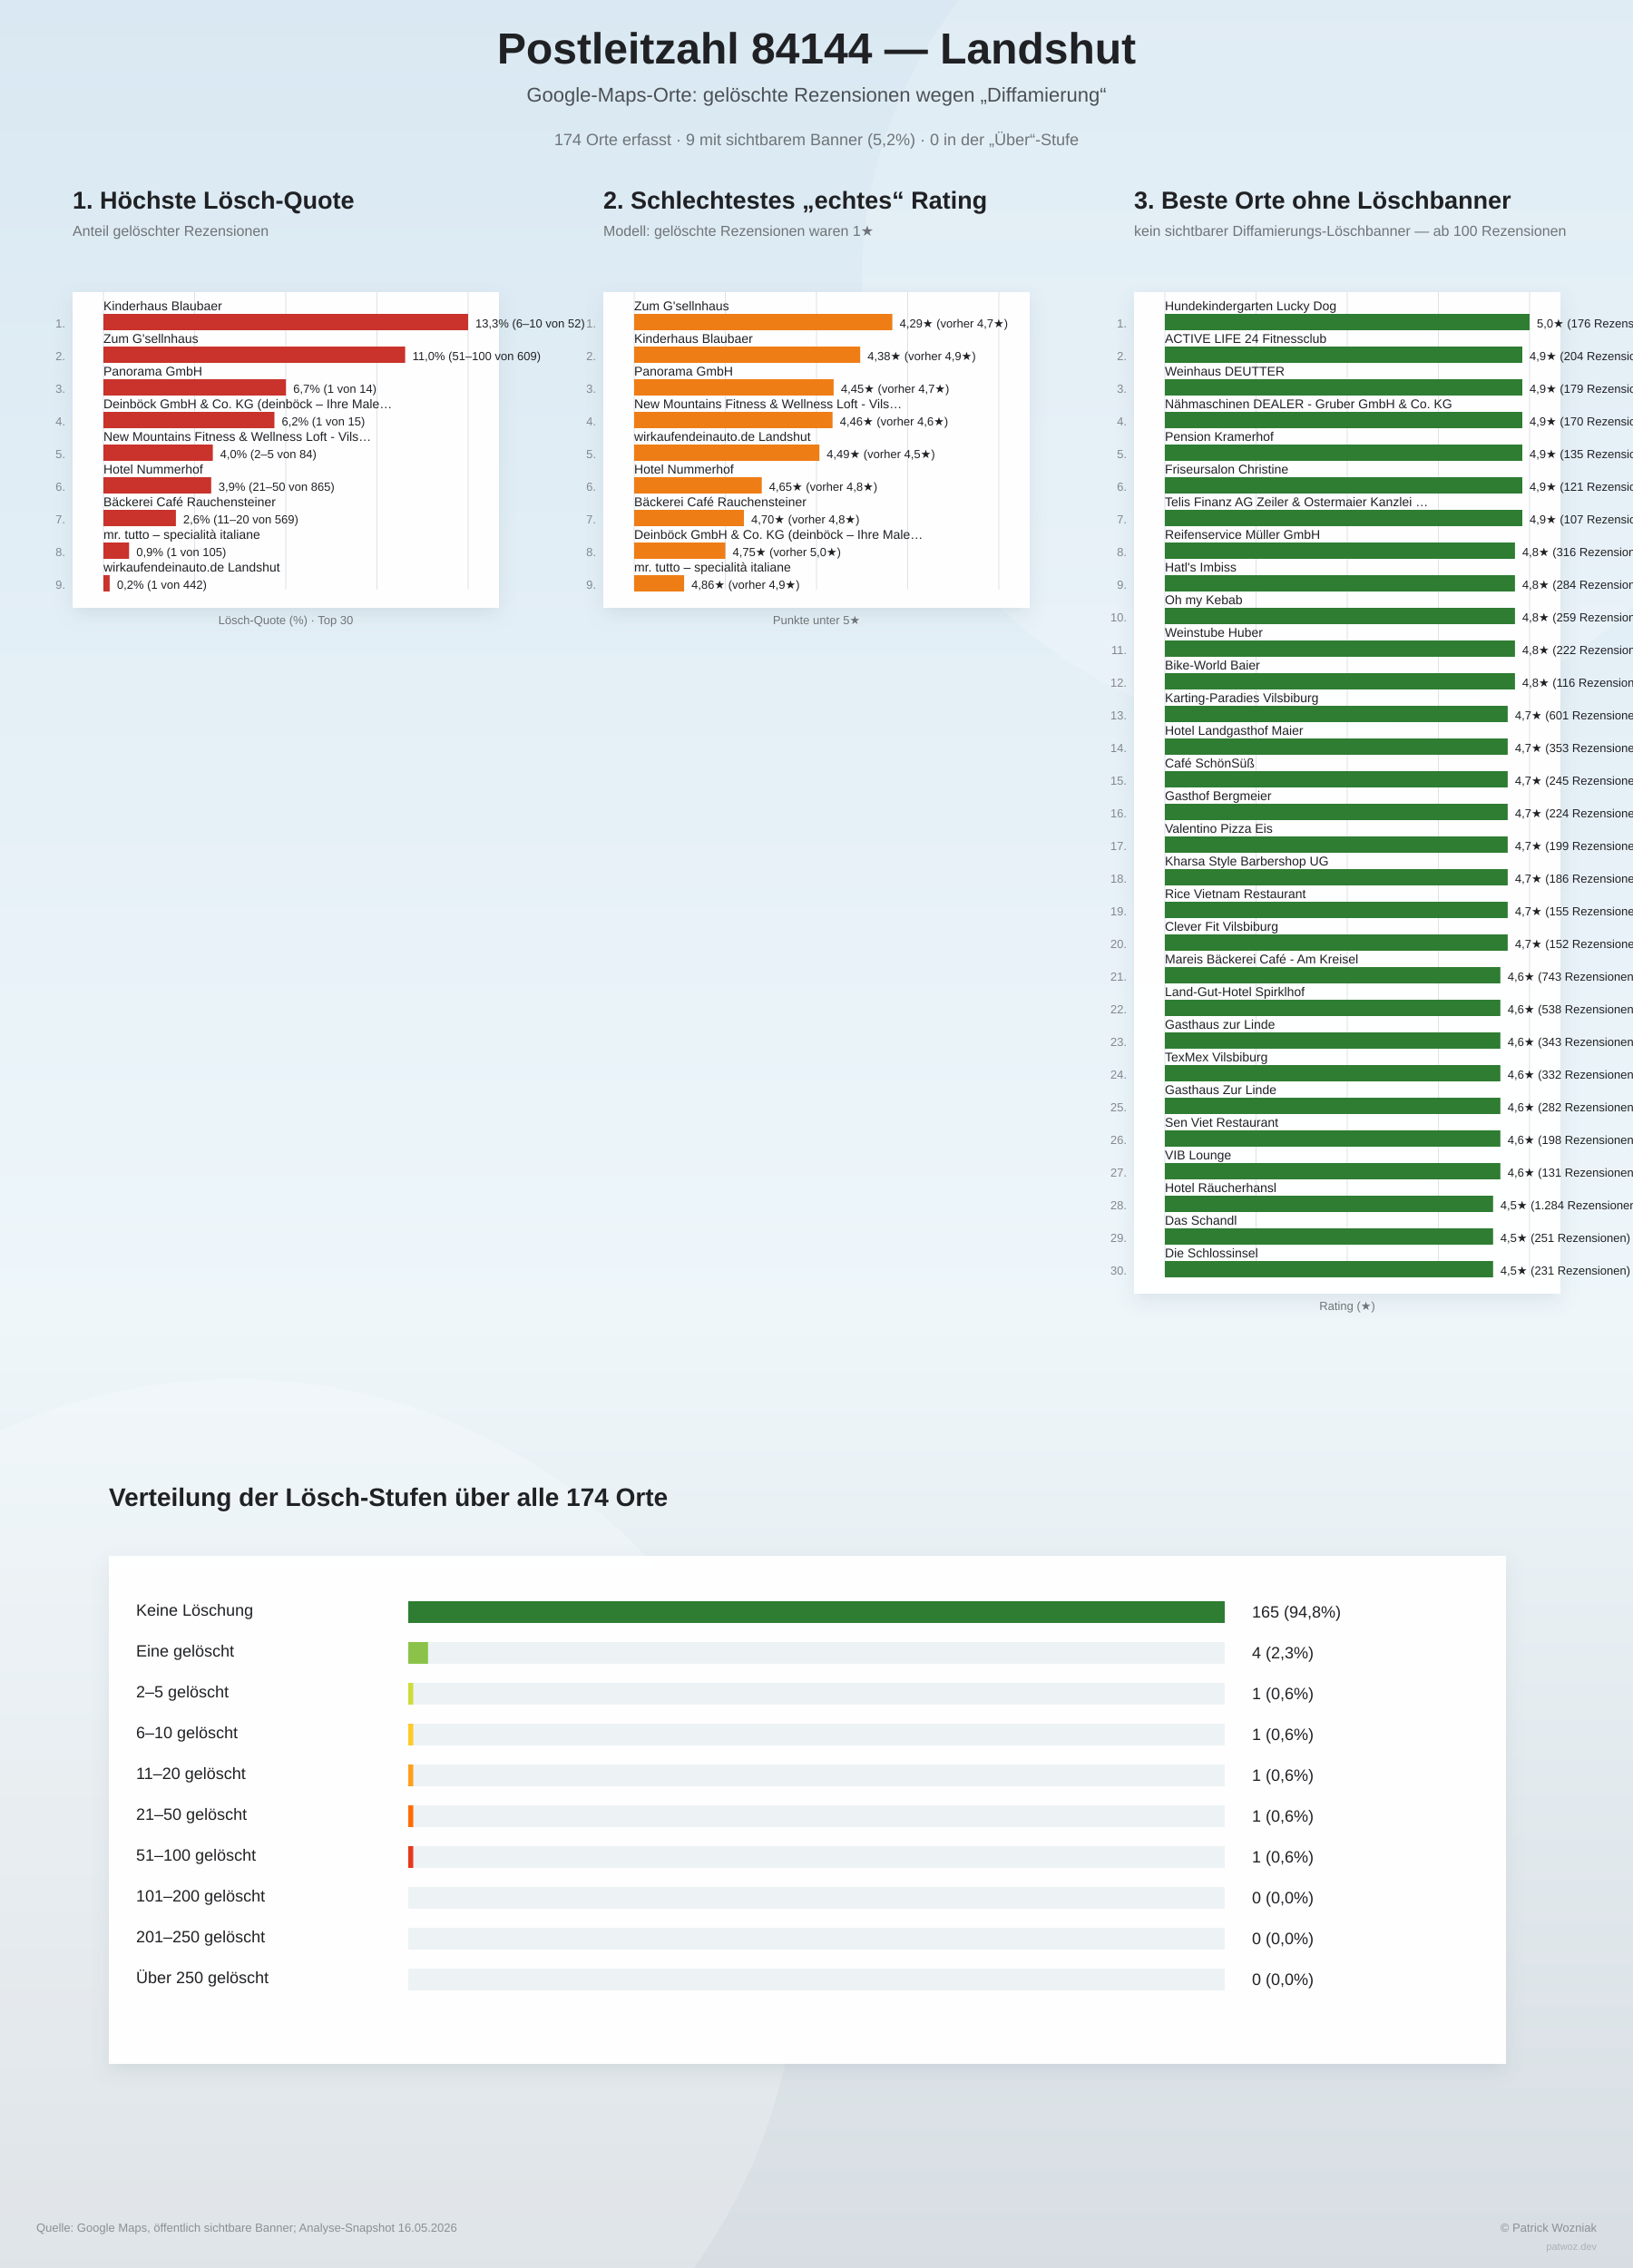
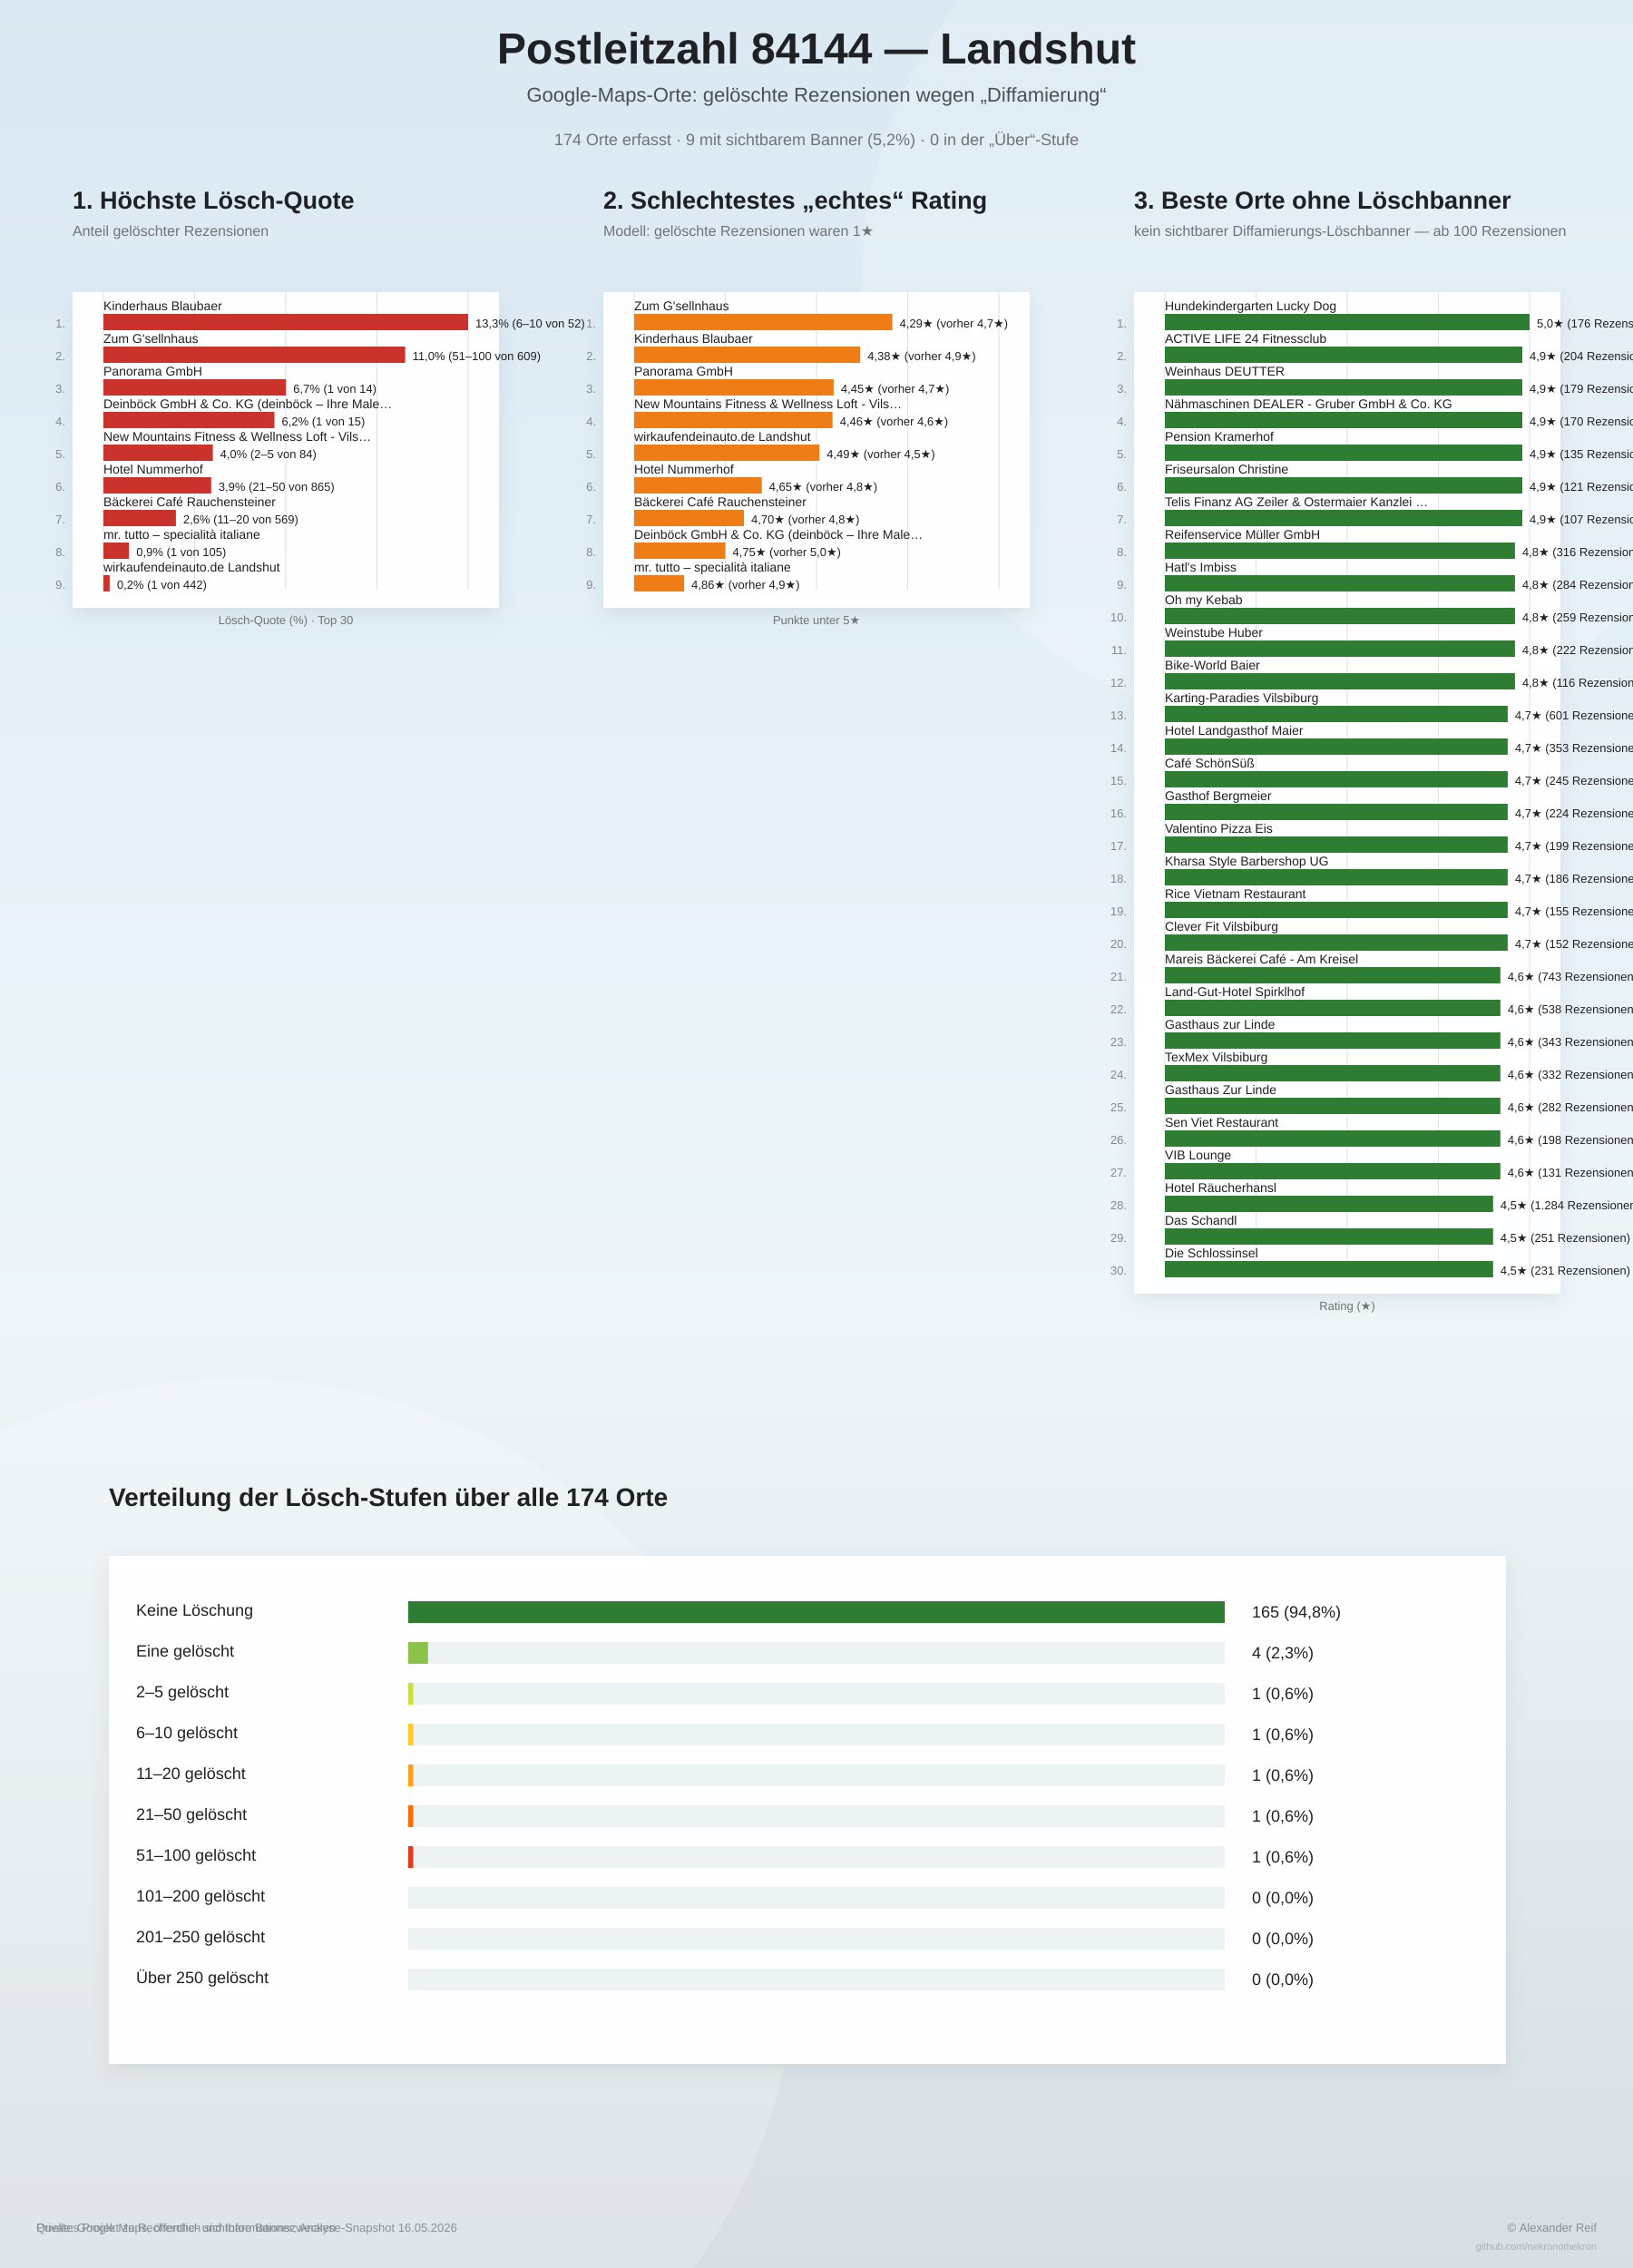
<svg xmlns="http://www.w3.org/2000/svg" width="1800" height="2500" viewBox="0 0 1800 2500">
  <defs>
    <linearGradient id="bg" x1="0" y1="0" x2="0" y2="1">
      <stop offset="0%" stop-color="#d9e8f2" />
      <stop offset="58%" stop-color="#eef6fa" />
      <stop offset="100%" stop-color="#d7dde2" />
    </linearGradient>
    <filter id="softShadow" x="-10%" y="-10%" width="120%" height="120%">
      <feDropShadow dx="0" dy="8" stdDeviation="10" flood-color="#6d7f8a" flood-opacity="0.16" />
    </filter>
  </defs>
  <rect width="100%" height="100%" fill="url(#bg)" />
  <circle cx="1450" cy="310" r="500" fill="#ffffff" opacity="0.18" />
  <circle cx="260" cy="2140" r="620" fill="#ffffff" opacity="0.20" />
  <text x="900" y="70" text-anchor="middle" font-family="Arial, sans-serif" font-size="48" font-weight="800" fill="#202124">Postleitzahl 84144 — Landshut</text>
  <text x="900" y="112" text-anchor="middle" font-family="Arial, sans-serif" font-size="22" fill="#4b5055">Google-Maps-Orte: gelöschte Rezensionen wegen „Diffamierung“</text>
  <text x="900" y="160" text-anchor="middle" font-family="Arial, sans-serif" font-size="18" fill="#6f7377">174 Orte erfasst · 9 mit sichtbarem Banner (5,2%) · 0 in der „Über“-Stufe</text>
  <g>
    <text x="80" y="230" font-family="Arial, sans-serif" font-size="27" font-weight="800" fill="#202124">1. Höchste Lösch-Quote</text>
    <text x="80" y="260" font-family="Arial, sans-serif" font-size="16" fill="#6f7377">Anteil gelöschter Rezensionen</text>
    <rect x="80" y="322" width="470" height="348" fill="#ffffff" opacity="0.96" filter="url(#softShadow)" />
    <line x1="114.0" y1="322" x2="114.0" y2="650.0" stroke="#dde3e8" stroke-width="1" />
    <line x1="214.5" y1="322" x2="214.5" y2="650.0" stroke="#dde3e8" stroke-width="1" />
    <line x1="315.0" y1="322" x2="315.0" y2="650.0" stroke="#dde3e8" stroke-width="1" />
    <line x1="415.5" y1="322" x2="415.5" y2="650.0" stroke="#dde3e8" stroke-width="1" />
    <line x1="516.0" y1="322" x2="516.0" y2="650.0" stroke="#dde3e8" stroke-width="1" />
    <text x="72" y="361.0" text-anchor="end" font-family="Arial, sans-serif" font-size="13" fill="#83888d">1.</text>
    <text x="114" y="342.0" font-family="Arial, sans-serif" font-size="14" fill="#202124">Kinderhaus Blaubaer</text>
    <rect x="114" y="346.0" width="402.0" height="18" fill="#c9332c" />
    <text x="524.0" y="361.0" font-family="Arial, sans-serif" font-size="13" fill="#202124">13,3%  (6–10 von 52)</text>
    <text x="72" y="397.0" text-anchor="end" font-family="Arial, sans-serif" font-size="13" fill="#83888d">2.</text>
    <text x="114" y="378.0" font-family="Arial, sans-serif" font-size="14" fill="#202124">Zum G'sellnhaus</text>
    <rect x="114" y="382.0" width="332.6" height="18" fill="#c9332c" />
    <text x="454.6" y="397.0" font-family="Arial, sans-serif" font-size="13" fill="#202124">11,0%  (51–100 von 609)</text>
    <text x="72" y="433.0" text-anchor="end" font-family="Arial, sans-serif" font-size="13" fill="#83888d">3.</text>
    <text x="114" y="414.0" font-family="Arial, sans-serif" font-size="14" fill="#202124">Panorama GmbH</text>
    <rect x="114" y="418.0" width="201.2" height="18" fill="#c9332c" />
    <text x="323.2" y="433.0" font-family="Arial, sans-serif" font-size="13" fill="#202124">6,7%  (1 von 14)</text>
    <text x="72" y="469.0" text-anchor="end" font-family="Arial, sans-serif" font-size="13" fill="#83888d">4.</text>
    <text x="114" y="450.0" font-family="Arial, sans-serif" font-size="14" fill="#202124">Deinböck GmbH &amp; Co. KG (deinböck – Ihre Male…</text>
    <rect x="114" y="454.0" width="188.5" height="18" fill="#c9332c" />
    <text x="310.5" y="469.0" font-family="Arial, sans-serif" font-size="13" fill="#202124">6,2%  (1 von 15)</text>
    <text x="72" y="505.0" text-anchor="end" font-family="Arial, sans-serif" font-size="13" fill="#83888d">5.</text>
    <text x="114" y="486.0" font-family="Arial, sans-serif" font-size="14" fill="#202124">New Mountains Fitness &amp; Wellness Loft - Vils…</text>
    <rect x="114" y="490.0" width="120.6" height="18" fill="#c9332c" />
    <text x="242.6" y="505.0" font-family="Arial, sans-serif" font-size="13" fill="#202124">4,0%  (2–5 von 84)</text>
    <text x="72" y="541.0" text-anchor="end" font-family="Arial, sans-serif" font-size="13" fill="#83888d">6.</text>
    <text x="114" y="522.0" font-family="Arial, sans-serif" font-size="14" fill="#202124">Hotel Nummerhof</text>
    <rect x="114" y="526.0" width="118.8" height="18" fill="#c9332c" />
    <text x="240.8" y="541.0" font-family="Arial, sans-serif" font-size="13" fill="#202124">3,9%  (21–50 von 865)</text>
    <text x="72" y="577.0" text-anchor="end" font-family="Arial, sans-serif" font-size="13" fill="#83888d">7.</text>
    <text x="114" y="558.0" font-family="Arial, sans-serif" font-size="14" fill="#202124">Bäckerei Café Rauchensteiner</text>
    <rect x="114" y="562.0" width="79.9" height="18" fill="#c9332c" />
    <text x="201.9" y="577.0" font-family="Arial, sans-serif" font-size="13" fill="#202124">2,6%  (11–20 von 569)</text>
    <text x="72" y="613.0" text-anchor="end" font-family="Arial, sans-serif" font-size="13" fill="#83888d">8.</text>
    <text x="114" y="594.0" font-family="Arial, sans-serif" font-size="14" fill="#202124">mr. tutto – specialità italiane</text>
    <rect x="114" y="598.0" width="28.3" height="18" fill="#c9332c" />
    <text x="150.3" y="613.0" font-family="Arial, sans-serif" font-size="13" fill="#202124">0,9%  (1 von 105)</text>
    <text x="72" y="649.0" text-anchor="end" font-family="Arial, sans-serif" font-size="13" fill="#83888d">9.</text>
    <text x="114" y="630.0" font-family="Arial, sans-serif" font-size="14" fill="#202124">wirkaufendeinauto.de Landshut</text>
    <rect x="114" y="634.0" width="6.9" height="18" fill="#c9332c" />
    <text x="128.9" y="649.0" font-family="Arial, sans-serif" font-size="13" fill="#202124">0,2%  (1 von 442)</text>
    <text x="315" y="688.0" text-anchor="middle" font-family="Arial, sans-serif" font-size="13" fill="#6f7377">Lösch-Quote (%) · Top 30</text>
  </g>
  <g>
    <text x="665" y="230" font-family="Arial, sans-serif" font-size="27" font-weight="800" fill="#202124">2. Schlechtestes „echtes“ Rating</text>
    <text x="665" y="260" font-family="Arial, sans-serif" font-size="16" fill="#6f7377">Modell: gelöschte Rezensionen waren 1★</text>
    <rect x="665" y="322" width="470" height="348" fill="#ffffff" opacity="0.96" filter="url(#softShadow)" />
    <line x1="699.0" y1="322" x2="699.0" y2="650.0" stroke="#dde3e8" stroke-width="1" />
    <line x1="799.5" y1="322" x2="799.5" y2="650.0" stroke="#dde3e8" stroke-width="1" />
    <line x1="900.0" y1="322" x2="900.0" y2="650.0" stroke="#dde3e8" stroke-width="1" />
    <line x1="1000.5" y1="322" x2="1000.5" y2="650.0" stroke="#dde3e8" stroke-width="1" />
    <line x1="1101.0" y1="322" x2="1101.0" y2="650.0" stroke="#dde3e8" stroke-width="1" />
    <text x="657" y="361.0" text-anchor="end" font-family="Arial, sans-serif" font-size="13" fill="#83888d">1.</text>
    <text x="699" y="342.0" font-family="Arial, sans-serif" font-size="14" fill="#202124">Zum G'sellnhaus</text>
    <rect x="699" y="346.0" width="284.6" height="18" fill="#ef7d16" />
    <text x="991.6" y="361.0" font-family="Arial, sans-serif" font-size="13" fill="#202124">4,29★  (vorher 4,7★)</text>
    <text x="657" y="397.0" text-anchor="end" font-family="Arial, sans-serif" font-size="13" fill="#83888d">2.</text>
    <text x="699" y="378.0" font-family="Arial, sans-serif" font-size="14" fill="#202124">Kinderhaus Blaubaer</text>
    <rect x="699" y="382.0" width="249.2" height="18" fill="#ef7d16" />
    <text x="956.2" y="397.0" font-family="Arial, sans-serif" font-size="13" fill="#202124">4,38★  (vorher 4,9★)</text>
    <text x="657" y="433.0" text-anchor="end" font-family="Arial, sans-serif" font-size="13" fill="#83888d">3.</text>
    <text x="699" y="414.0" font-family="Arial, sans-serif" font-size="14" fill="#202124">Panorama GmbH</text>
    <rect x="699" y="418.0" width="219.9" height="18" fill="#ef7d16" />
    <text x="926.9" y="433.0" font-family="Arial, sans-serif" font-size="13" fill="#202124">4,45★  (vorher 4,7★)</text>
    <text x="657" y="469.0" text-anchor="end" font-family="Arial, sans-serif" font-size="13" fill="#83888d">4.</text>
    <text x="699" y="450.0" font-family="Arial, sans-serif" font-size="14" fill="#202124">New Mountains Fitness &amp; Wellness Loft - Vils…</text>
    <rect x="699" y="454.0" width="218.7" height="18" fill="#ef7d16" />
    <text x="925.7" y="469.0" font-family="Arial, sans-serif" font-size="13" fill="#202124">4,46★  (vorher 4,6★)</text>
    <text x="657" y="505.0" text-anchor="end" font-family="Arial, sans-serif" font-size="13" fill="#83888d">5.</text>
    <text x="699" y="486.0" font-family="Arial, sans-serif" font-size="14" fill="#202124">wirkaufendeinauto.de Landshut</text>
    <rect x="699" y="490.0" width="204.2" height="18" fill="#ef7d16" />
    <text x="911.2" y="505.0" font-family="Arial, sans-serif" font-size="13" fill="#202124">4,49★  (vorher 4,5★)</text>
    <text x="657" y="541.0" text-anchor="end" font-family="Arial, sans-serif" font-size="13" fill="#83888d">6.</text>
    <text x="699" y="522.0" font-family="Arial, sans-serif" font-size="14" fill="#202124">Hotel Nummerhof</text>
    <rect x="699" y="526.0" width="140.7" height="18" fill="#ef7d16" />
    <text x="847.7" y="541.0" font-family="Arial, sans-serif" font-size="13" fill="#202124">4,65★  (vorher 4,8★)</text>
    <text x="657" y="577.0" text-anchor="end" font-family="Arial, sans-serif" font-size="13" fill="#83888d">7.</text>
    <text x="699" y="558.0" font-family="Arial, sans-serif" font-size="14" fill="#202124">Bäckerei Café Rauchensteiner</text>
    <rect x="699" y="562.0" width="121.0" height="18" fill="#ef7d16" />
    <text x="828.0" y="577.0" font-family="Arial, sans-serif" font-size="13" fill="#202124">4,70★  (vorher 4,8★)</text>
    <text x="657" y="613.0" text-anchor="end" font-family="Arial, sans-serif" font-size="13" fill="#83888d">8.</text>
    <text x="699" y="594.0" font-family="Arial, sans-serif" font-size="14" fill="#202124">Deinböck GmbH &amp; Co. KG (deinböck – Ihre Male…</text>
    <rect x="699" y="598.0" width="100.5" height="18" fill="#ef7d16" />
    <text x="807.5" y="613.0" font-family="Arial, sans-serif" font-size="13" fill="#202124">4,75★  (vorher 5,0★)</text>
    <text x="657" y="649.0" text-anchor="end" font-family="Arial, sans-serif" font-size="13" fill="#83888d">9.</text>
    <text x="699" y="630.0" font-family="Arial, sans-serif" font-size="14" fill="#202124">mr. tutto – specialità italiane</text>
    <rect x="699" y="634.0" width="55.1" height="18" fill="#ef7d16" />
    <text x="762.1" y="649.0" font-family="Arial, sans-serif" font-size="13" fill="#202124">4,86★  (vorher 4,9★)</text>
    <text x="900" y="688.0" text-anchor="middle" font-family="Arial, sans-serif" font-size="13" fill="#6f7377">Punkte unter 5★</text>
  </g>
  <g>
    <text x="1250" y="230" font-family="Arial, sans-serif" font-size="27" font-weight="800" fill="#202124">3. Beste Orte ohne Löschbanner</text>
    <text x="1250" y="260" font-family="Arial, sans-serif" font-size="16" fill="#6f7377">kein sichtbarer Diffamierungs-Löschbanner — ab 100 Rezensionen</text>
    <rect x="1250" y="322" width="470" height="1104" fill="#ffffff" opacity="0.96" filter="url(#softShadow)" />
    <line x1="1284.0" y1="322" x2="1284.0" y2="1406.0" stroke="#dde3e8" stroke-width="1" />
    <line x1="1384.5" y1="322" x2="1384.5" y2="1406.0" stroke="#dde3e8" stroke-width="1" />
    <line x1="1485.0" y1="322" x2="1485.0" y2="1406.0" stroke="#dde3e8" stroke-width="1" />
    <line x1="1585.5" y1="322" x2="1585.5" y2="1406.0" stroke="#dde3e8" stroke-width="1" />
    <line x1="1686.0" y1="322" x2="1686.0" y2="1406.0" stroke="#dde3e8" stroke-width="1" />
    <text x="1242" y="361.0" text-anchor="end" font-family="Arial, sans-serif" font-size="13" fill="#83888d">1.</text>
    <text x="1284" y="342.0" font-family="Arial, sans-serif" font-size="14" fill="#202124">Hundekindergarten Lucky Dog</text>
    <rect x="1284" y="346.0" width="402.0" height="18" fill="#2e7d32" />
    <text x="1694.0" y="361.0" font-family="Arial, sans-serif" font-size="13" fill="#202124">5,0★  (176 Rezensionen)</text>
    <text x="1242" y="397.0" text-anchor="end" font-family="Arial, sans-serif" font-size="13" fill="#83888d">2.</text>
    <text x="1284" y="378.0" font-family="Arial, sans-serif" font-size="14" fill="#202124">ACTIVE LIFE 24 Fitnessclub</text>
    <rect x="1284" y="382.0" width="394.0" height="18" fill="#2e7d32" />
    <text x="1686.0" y="397.0" font-family="Arial, sans-serif" font-size="13" fill="#202124">4,9★  (204 Rezensionen)</text>
    <text x="1242" y="433.0" text-anchor="end" font-family="Arial, sans-serif" font-size="13" fill="#83888d">3.</text>
    <text x="1284" y="414.0" font-family="Arial, sans-serif" font-size="14" fill="#202124">Weinhaus DEUTTER</text>
    <rect x="1284" y="418.0" width="394.0" height="18" fill="#2e7d32" />
    <text x="1686.0" y="433.0" font-family="Arial, sans-serif" font-size="13" fill="#202124">4,9★  (179 Rezensionen)</text>
    <text x="1242" y="469.0" text-anchor="end" font-family="Arial, sans-serif" font-size="13" fill="#83888d">4.</text>
    <text x="1284" y="450.0" font-family="Arial, sans-serif" font-size="14" fill="#202124">Nähmaschinen DEALER - Gruber GmbH &amp; Co. KG</text>
    <rect x="1284" y="454.0" width="394.0" height="18" fill="#2e7d32" />
    <text x="1686.0" y="469.0" font-family="Arial, sans-serif" font-size="13" fill="#202124">4,9★  (170 Rezensionen)</text>
    <text x="1242" y="505.0" text-anchor="end" font-family="Arial, sans-serif" font-size="13" fill="#83888d">5.</text>
    <text x="1284" y="486.0" font-family="Arial, sans-serif" font-size="14" fill="#202124">Pension Kramerhof</text>
    <rect x="1284" y="490.0" width="394.0" height="18" fill="#2e7d32" />
    <text x="1686.0" y="505.0" font-family="Arial, sans-serif" font-size="13" fill="#202124">4,9★  (135 Rezensionen)</text>
    <text x="1242" y="541.0" text-anchor="end" font-family="Arial, sans-serif" font-size="13" fill="#83888d">6.</text>
    <text x="1284" y="522.0" font-family="Arial, sans-serif" font-size="14" fill="#202124">Friseursalon Christine</text>
    <rect x="1284" y="526.0" width="394.0" height="18" fill="#2e7d32" />
    <text x="1686.0" y="541.0" font-family="Arial, sans-serif" font-size="13" fill="#202124">4,9★  (121 Rezensionen)</text>
    <text x="1242" y="577.0" text-anchor="end" font-family="Arial, sans-serif" font-size="13" fill="#83888d">7.</text>
    <text x="1284" y="558.0" font-family="Arial, sans-serif" font-size="14" fill="#202124">Telis Finanz AG Zeiler &amp; Ostermaier Kanzlei …</text>
    <rect x="1284" y="562.0" width="394.0" height="18" fill="#2e7d32" />
    <text x="1686.0" y="577.0" font-family="Arial, sans-serif" font-size="13" fill="#202124">4,9★  (107 Rezensionen)</text>
    <text x="1242" y="613.0" text-anchor="end" font-family="Arial, sans-serif" font-size="13" fill="#83888d">8.</text>
    <text x="1284" y="594.0" font-family="Arial, sans-serif" font-size="14" fill="#202124">Reifenservice Müller GmbH</text>
    <rect x="1284" y="598.0" width="385.9" height="18" fill="#2e7d32" />
    <text x="1677.9" y="613.0" font-family="Arial, sans-serif" font-size="13" fill="#202124">4,8★  (316 Rezensionen)</text>
    <text x="1242" y="649.0" text-anchor="end" font-family="Arial, sans-serif" font-size="13" fill="#83888d">9.</text>
    <text x="1284" y="630.0" font-family="Arial, sans-serif" font-size="14" fill="#202124">Hatl's Imbiss</text>
    <rect x="1284" y="634.0" width="385.9" height="18" fill="#2e7d32" />
    <text x="1677.9" y="649.0" font-family="Arial, sans-serif" font-size="13" fill="#202124">4,8★  (284 Rezensionen)</text>
    <text x="1242" y="685.0" text-anchor="end" font-family="Arial, sans-serif" font-size="13" fill="#83888d">10.</text>
    <text x="1284" y="666.0" font-family="Arial, sans-serif" font-size="14" fill="#202124">Oh my Kebab</text>
    <rect x="1284" y="670.0" width="385.9" height="18" fill="#2e7d32" />
    <text x="1677.9" y="685.0" font-family="Arial, sans-serif" font-size="13" fill="#202124">4,8★  (259 Rezensionen)</text>
    <text x="1242" y="721.0" text-anchor="end" font-family="Arial, sans-serif" font-size="13" fill="#83888d">11.</text>
    <text x="1284" y="702.0" font-family="Arial, sans-serif" font-size="14" fill="#202124">Weinstube Huber</text>
    <rect x="1284" y="706.0" width="385.9" height="18" fill="#2e7d32" />
    <text x="1677.9" y="721.0" font-family="Arial, sans-serif" font-size="13" fill="#202124">4,8★  (222 Rezensionen)</text>
    <text x="1242" y="757.0" text-anchor="end" font-family="Arial, sans-serif" font-size="13" fill="#83888d">12.</text>
    <text x="1284" y="738.0" font-family="Arial, sans-serif" font-size="14" fill="#202124">Bike-World Baier</text>
    <rect x="1284" y="742.0" width="385.9" height="18" fill="#2e7d32" />
    <text x="1677.9" y="757.0" font-family="Arial, sans-serif" font-size="13" fill="#202124">4,8★  (116 Rezensionen)</text>
    <text x="1242" y="793.0" text-anchor="end" font-family="Arial, sans-serif" font-size="13" fill="#83888d">13.</text>
    <text x="1284" y="774.0" font-family="Arial, sans-serif" font-size="14" fill="#202124">Karting-Paradies Vilsbiburg</text>
    <rect x="1284" y="778.0" width="377.9" height="18" fill="#2e7d32" />
    <text x="1669.9" y="793.0" font-family="Arial, sans-serif" font-size="13" fill="#202124">4,7★  (601 Rezensionen)</text>
    <text x="1242" y="829.0" text-anchor="end" font-family="Arial, sans-serif" font-size="13" fill="#83888d">14.</text>
    <text x="1284" y="810.0" font-family="Arial, sans-serif" font-size="14" fill="#202124">Hotel Landgasthof Maier</text>
    <rect x="1284" y="814.0" width="377.9" height="18" fill="#2e7d32" />
    <text x="1669.9" y="829.0" font-family="Arial, sans-serif" font-size="13" fill="#202124">4,7★  (353 Rezensionen)</text>
    <text x="1242" y="865.0" text-anchor="end" font-family="Arial, sans-serif" font-size="13" fill="#83888d">15.</text>
    <text x="1284" y="846.0" font-family="Arial, sans-serif" font-size="14" fill="#202124">Café SchönSüß</text>
    <rect x="1284" y="850.0" width="377.9" height="18" fill="#2e7d32" />
    <text x="1669.9" y="865.0" font-family="Arial, sans-serif" font-size="13" fill="#202124">4,7★  (245 Rezensionen)</text>
    <text x="1242" y="901.0" text-anchor="end" font-family="Arial, sans-serif" font-size="13" fill="#83888d">16.</text>
    <text x="1284" y="882.0" font-family="Arial, sans-serif" font-size="14" fill="#202124">Gasthof Bergmeier</text>
    <rect x="1284" y="886.0" width="377.9" height="18" fill="#2e7d32" />
    <text x="1669.9" y="901.0" font-family="Arial, sans-serif" font-size="13" fill="#202124">4,7★  (224 Rezensionen)</text>
    <text x="1242" y="937.0" text-anchor="end" font-family="Arial, sans-serif" font-size="13" fill="#83888d">17.</text>
    <text x="1284" y="918.0" font-family="Arial, sans-serif" font-size="14" fill="#202124">Valentino Pizza Eis</text>
    <rect x="1284" y="922.0" width="377.9" height="18" fill="#2e7d32" />
    <text x="1669.9" y="937.0" font-family="Arial, sans-serif" font-size="13" fill="#202124">4,7★  (199 Rezensionen)</text>
    <text x="1242" y="973.0" text-anchor="end" font-family="Arial, sans-serif" font-size="13" fill="#83888d">18.</text>
    <text x="1284" y="954.0" font-family="Arial, sans-serif" font-size="14" fill="#202124">Kharsa Style Barbershop UG</text>
    <rect x="1284" y="958.0" width="377.9" height="18" fill="#2e7d32" />
    <text x="1669.9" y="973.0" font-family="Arial, sans-serif" font-size="13" fill="#202124">4,7★  (186 Rezensionen)</text>
    <text x="1242" y="1009.0" text-anchor="end" font-family="Arial, sans-serif" font-size="13" fill="#83888d">19.</text>
    <text x="1284" y="990.0" font-family="Arial, sans-serif" font-size="14" fill="#202124">Rice Vietnam Restaurant</text>
    <rect x="1284" y="994.0" width="377.9" height="18" fill="#2e7d32" />
    <text x="1669.9" y="1009.0" font-family="Arial, sans-serif" font-size="13" fill="#202124">4,7★  (155 Rezensionen)</text>
    <text x="1242" y="1045.0" text-anchor="end" font-family="Arial, sans-serif" font-size="13" fill="#83888d">20.</text>
    <text x="1284" y="1026.0" font-family="Arial, sans-serif" font-size="14" fill="#202124">Clever Fit Vilsbiburg</text>
    <rect x="1284" y="1030.0" width="377.9" height="18" fill="#2e7d32" />
    <text x="1669.9" y="1045.0" font-family="Arial, sans-serif" font-size="13" fill="#202124">4,7★  (152 Rezensionen)</text>
    <text x="1242" y="1081.0" text-anchor="end" font-family="Arial, sans-serif" font-size="13" fill="#83888d">21.</text>
    <text x="1284" y="1062.0" font-family="Arial, sans-serif" font-size="14" fill="#202124">Mareis Bäckerei Café - Am Kreisel</text>
    <rect x="1284" y="1066.0" width="369.8" height="18" fill="#2e7d32" />
    <text x="1661.8" y="1081.0" font-family="Arial, sans-serif" font-size="13" fill="#202124">4,6★  (743 Rezensionen)</text>
    <text x="1242" y="1117.0" text-anchor="end" font-family="Arial, sans-serif" font-size="13" fill="#83888d">22.</text>
    <text x="1284" y="1098.0" font-family="Arial, sans-serif" font-size="14" fill="#202124">Land-Gut-Hotel Spirklhof</text>
    <rect x="1284" y="1102.0" width="369.8" height="18" fill="#2e7d32" />
    <text x="1661.8" y="1117.0" font-family="Arial, sans-serif" font-size="13" fill="#202124">4,6★  (538 Rezensionen)</text>
    <text x="1242" y="1153.0" text-anchor="end" font-family="Arial, sans-serif" font-size="13" fill="#83888d">23.</text>
    <text x="1284" y="1134.0" font-family="Arial, sans-serif" font-size="14" fill="#202124">Gasthaus zur Linde</text>
    <rect x="1284" y="1138.0" width="369.8" height="18" fill="#2e7d32" />
    <text x="1661.8" y="1153.0" font-family="Arial, sans-serif" font-size="13" fill="#202124">4,6★  (343 Rezensionen)</text>
    <text x="1242" y="1189.0" text-anchor="end" font-family="Arial, sans-serif" font-size="13" fill="#83888d">24.</text>
    <text x="1284" y="1170.0" font-family="Arial, sans-serif" font-size="14" fill="#202124">TexMex Vilsbiburg</text>
    <rect x="1284" y="1174.0" width="369.8" height="18" fill="#2e7d32" />
    <text x="1661.8" y="1189.0" font-family="Arial, sans-serif" font-size="13" fill="#202124">4,6★  (332 Rezensionen)</text>
    <text x="1242" y="1225.0" text-anchor="end" font-family="Arial, sans-serif" font-size="13" fill="#83888d">25.</text>
    <text x="1284" y="1206.0" font-family="Arial, sans-serif" font-size="14" fill="#202124">Gasthaus Zur Linde</text>
    <rect x="1284" y="1210.0" width="369.8" height="18" fill="#2e7d32" />
    <text x="1661.8" y="1225.0" font-family="Arial, sans-serif" font-size="13" fill="#202124">4,6★  (282 Rezensionen)</text>
    <text x="1242" y="1261.0" text-anchor="end" font-family="Arial, sans-serif" font-size="13" fill="#83888d">26.</text>
    <text x="1284" y="1242.0" font-family="Arial, sans-serif" font-size="14" fill="#202124">Sen Viet Restaurant</text>
    <rect x="1284" y="1246.0" width="369.8" height="18" fill="#2e7d32" />
    <text x="1661.8" y="1261.0" font-family="Arial, sans-serif" font-size="13" fill="#202124">4,6★  (198 Rezensionen)</text>
    <text x="1242" y="1297.0" text-anchor="end" font-family="Arial, sans-serif" font-size="13" fill="#83888d">27.</text>
    <text x="1284" y="1278.0" font-family="Arial, sans-serif" font-size="14" fill="#202124">VIB Lounge</text>
    <rect x="1284" y="1282.0" width="369.8" height="18" fill="#2e7d32" />
    <text x="1661.8" y="1297.0" font-family="Arial, sans-serif" font-size="13" fill="#202124">4,6★  (131 Rezensionen)</text>
    <text x="1242" y="1333.0" text-anchor="end" font-family="Arial, sans-serif" font-size="13" fill="#83888d">28.</text>
    <text x="1284" y="1314.0" font-family="Arial, sans-serif" font-size="14" fill="#202124">Hotel Räucherhansl</text>
    <rect x="1284" y="1318.0" width="361.8" height="18" fill="#2e7d32" />
    <text x="1653.8" y="1333.0" font-family="Arial, sans-serif" font-size="13" fill="#202124">4,5★  (1.284 Rezensionen)</text>
    <text x="1242" y="1369.0" text-anchor="end" font-family="Arial, sans-serif" font-size="13" fill="#83888d">29.</text>
    <text x="1284" y="1350.0" font-family="Arial, sans-serif" font-size="14" fill="#202124">Das Schandl</text>
    <rect x="1284" y="1354.0" width="361.8" height="18" fill="#2e7d32" />
    <text x="1653.8" y="1369.0" font-family="Arial, sans-serif" font-size="13" fill="#202124">4,5★  (251 Rezensionen)</text>
    <text x="1242" y="1405.0" text-anchor="end" font-family="Arial, sans-serif" font-size="13" fill="#83888d">30.</text>
    <text x="1284" y="1386.0" font-family="Arial, sans-serif" font-size="14" fill="#202124">Die Schlossinsel</text>
    <rect x="1284" y="1390.0" width="361.8" height="18" fill="#2e7d32" />
    <text x="1653.8" y="1405.0" font-family="Arial, sans-serif" font-size="13" fill="#202124">4,5★  (231 Rezensionen)</text>
    <text x="1485" y="1444.0" text-anchor="middle" font-family="Arial, sans-serif" font-size="13" fill="#6f7377">Rating (★)</text>
  </g>
  <g>
    <text x="120" y="1660" font-family="Arial, sans-serif" font-size="28" font-weight="800" fill="#202124">Verteilung der Lösch-Stufen über alle 174 Orte</text>
    <rect x="120" y="1715" width="1540" height="560" fill="#ffffff" opacity="0.96" filter="url(#softShadow)" />
    <text x="150" y="1781" font-family="Arial, sans-serif" font-size="18" fill="#202124">Keine Löschung</text>
    <rect x="450" y="1765" width="900" height="24" fill="#edf2f5" />
    <rect x="450" y="1765" width="900.0" height="24" fill="#2e7d32" />
    <text x="1380" y="1783" font-family="Arial, sans-serif" font-size="18" fill="#202124">165 (94,8%)</text>
    <text x="150" y="1826" font-family="Arial, sans-serif" font-size="18" fill="#202124">Eine gelöscht</text>
    <rect x="450" y="1810" width="900" height="24" fill="#edf2f5" />
    <rect x="450" y="1810" width="21.8" height="24" fill="#8bc34a" />
    <text x="1380" y="1828" font-family="Arial, sans-serif" font-size="18" fill="#202124">4 (2,3%)</text>
    <text x="150" y="1871" font-family="Arial, sans-serif" font-size="18" fill="#202124">2–5 gelöscht</text>
    <rect x="450" y="1855" width="900" height="24" fill="#edf2f5" />
    <rect x="450" y="1855" width="5.5" height="24" fill="#cddc39" />
    <text x="1380" y="1873" font-family="Arial, sans-serif" font-size="18" fill="#202124">1 (0,6%)</text>
    <text x="150" y="1916" font-family="Arial, sans-serif" font-size="18" fill="#202124">6–10 gelöscht</text>
    <rect x="450" y="1900" width="900" height="24" fill="#edf2f5" />
    <rect x="450" y="1900" width="5.5" height="24" fill="#ffca28" />
    <text x="1380" y="1918" font-family="Arial, sans-serif" font-size="18" fill="#202124">1 (0,6%)</text>
    <text x="150" y="1961" font-family="Arial, sans-serif" font-size="18" fill="#202124">11–20 gelöscht</text>
    <rect x="450" y="1945" width="900" height="24" fill="#edf2f5" />
    <rect x="450" y="1945" width="5.5" height="24" fill="#ff9f1c" />
    <text x="1380" y="1963" font-family="Arial, sans-serif" font-size="18" fill="#202124">1 (0,6%)</text>
    <text x="150" y="2006" font-family="Arial, sans-serif" font-size="18" fill="#202124">21–50 gelöscht</text>
    <rect x="450" y="1990" width="900" height="24" fill="#edf2f5" />
    <rect x="450" y="1990" width="5.5" height="24" fill="#ff6d00" />
    <text x="1380" y="2008" font-family="Arial, sans-serif" font-size="18" fill="#202124">1 (0,6%)</text>
    <text x="150" y="2051" font-family="Arial, sans-serif" font-size="18" fill="#202124">51–100 gelöscht</text>
    <rect x="450" y="2035" width="900" height="24" fill="#edf2f5" />
    <rect x="450" y="2035" width="5.5" height="24" fill="#e5391b" />
    <text x="1380" y="2053" font-family="Arial, sans-serif" font-size="18" fill="#202124">1 (0,6%)</text>
    <text x="150" y="2096" font-family="Arial, sans-serif" font-size="18" fill="#202124">101–200 gelöscht</text>
    <rect x="450" y="2080" width="900" height="24" fill="#edf2f5" />
    <rect x="450" y="2080" width="0.0" height="24" fill="#c62828" />
    <text x="1380" y="2098" font-family="Arial, sans-serif" font-size="18" fill="#202124">0 (0,0%)</text>
    <text x="150" y="2141" font-family="Arial, sans-serif" font-size="18" fill="#202124">201–250 gelöscht</text>
    <rect x="450" y="2125" width="900" height="24" fill="#edf2f5" />
    <rect x="450" y="2125" width="0.0" height="24" fill="#8e1919" />
    <text x="1380" y="2143" font-family="Arial, sans-serif" font-size="18" fill="#202124">0 (0,0%)</text>
    <text x="150" y="2186" font-family="Arial, sans-serif" font-size="18" fill="#202124">Über 250 gelöscht</text>
    <rect x="450" y="2170" width="900" height="24" fill="#edf2f5" />
    <rect x="450" y="2170" width="0.0" height="24" fill="#5b0f0f" />
    <text x="1380" y="2188" font-family="Arial, sans-serif" font-size="18" fill="#202124">0 (0,0%)</text>
  </g>
  <text x="40" y="2460" font-family="Arial, sans-serif" font-size="13" fill="#8a8f94">Quelle: Google Maps, öffentlich sichtbare Banner; Analyse-Snapshot 16.05.2026</text>
-   <text x="1760" y="2460" text-anchor="end" font-family="Arial, sans-serif" font-size="13" fill="#8a8f94">© <a href="https://patwoz.dev" target="_blank" style="fill:#8a8f94;text-decoration:none">Patrick Wozniak</a>
+   <text x="40" y="2460" font-family="Arial, sans-serif" font-size="13" fill="#8a8f94">Privates Projekt zu Recherche- und Informationszwecken</text>
+   <text x="1760" y="2460" text-anchor="end" font-family="Arial, sans-serif" font-size="13" fill="#8a8f94">© <a href="https://github.com/nekronomekron" target="_blank" style="fill:#8a8f94;text-decoration:none">Alexander Reif</a>
  </text>
-   <text x="1760" y="2480" text-anchor="end" font-family="Arial, sans-serif" font-size="11" fill="#aab0b5">patwoz.dev</text>
+   <text x="1760" y="2480" text-anchor="end" font-family="Arial, sans-serif" font-size="11" fill="#aab0b5">github.com/nekronomekron</text>
</svg>
